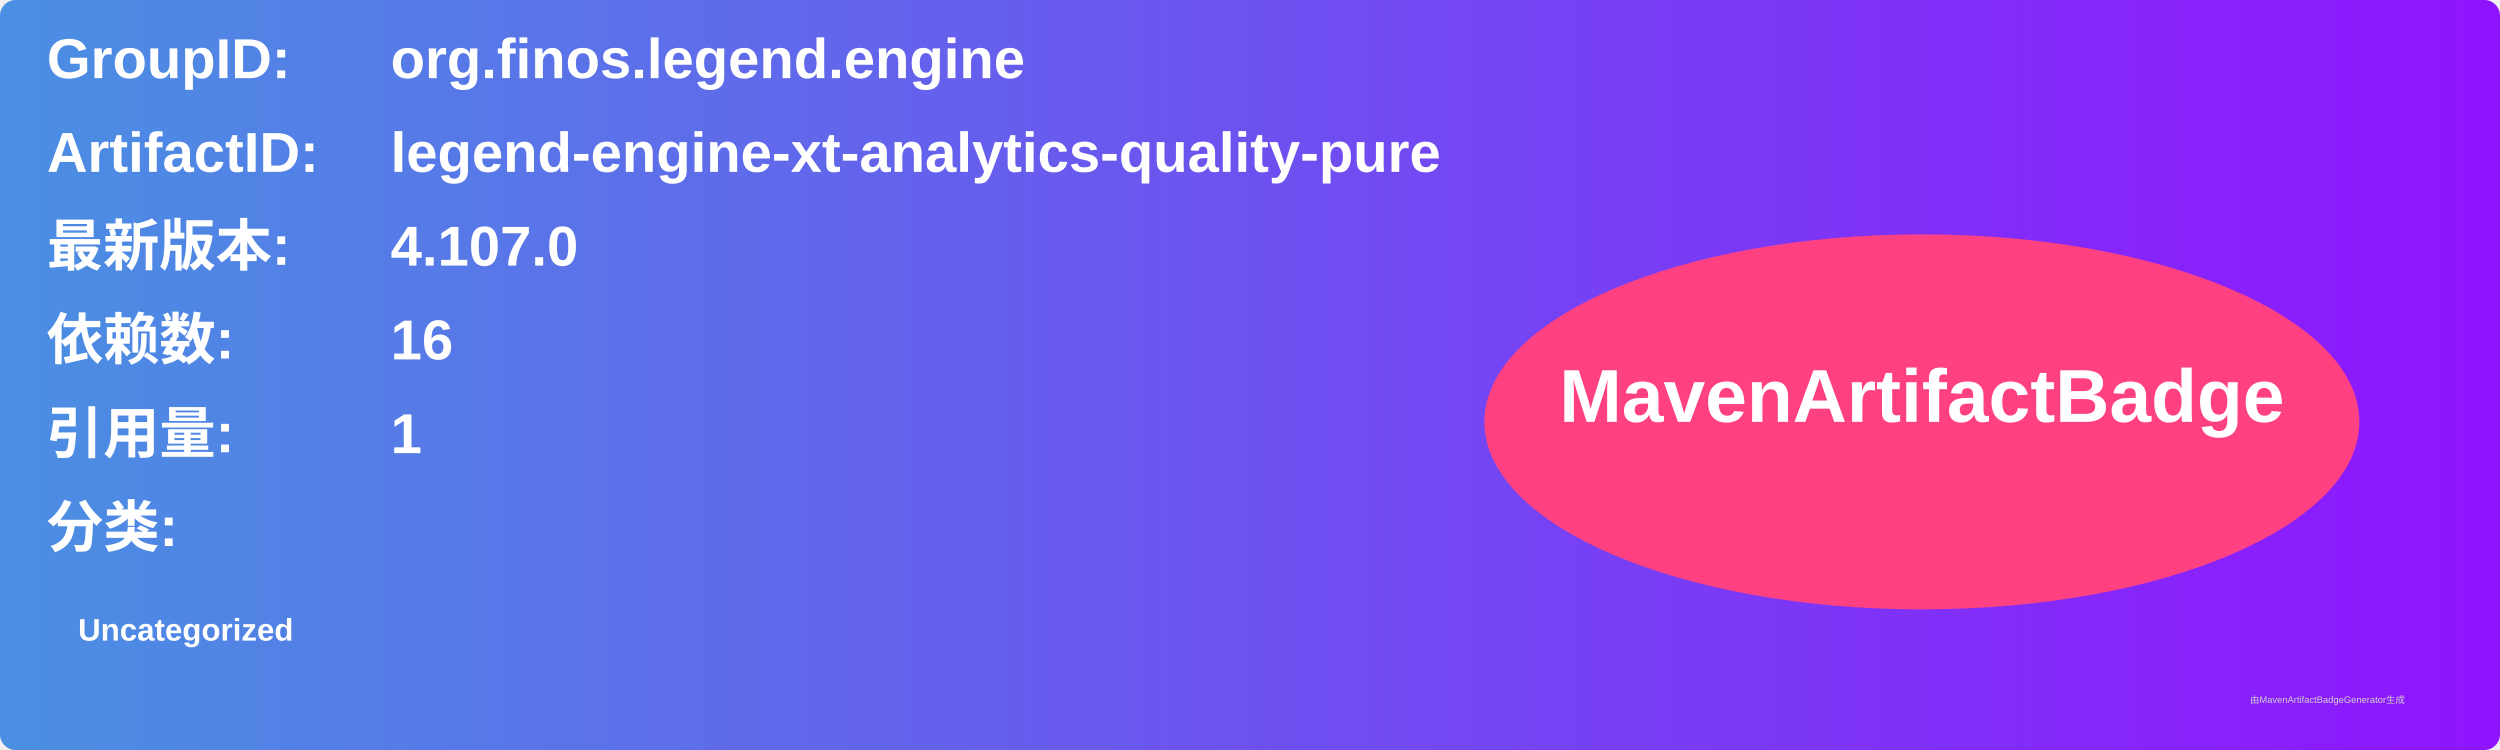
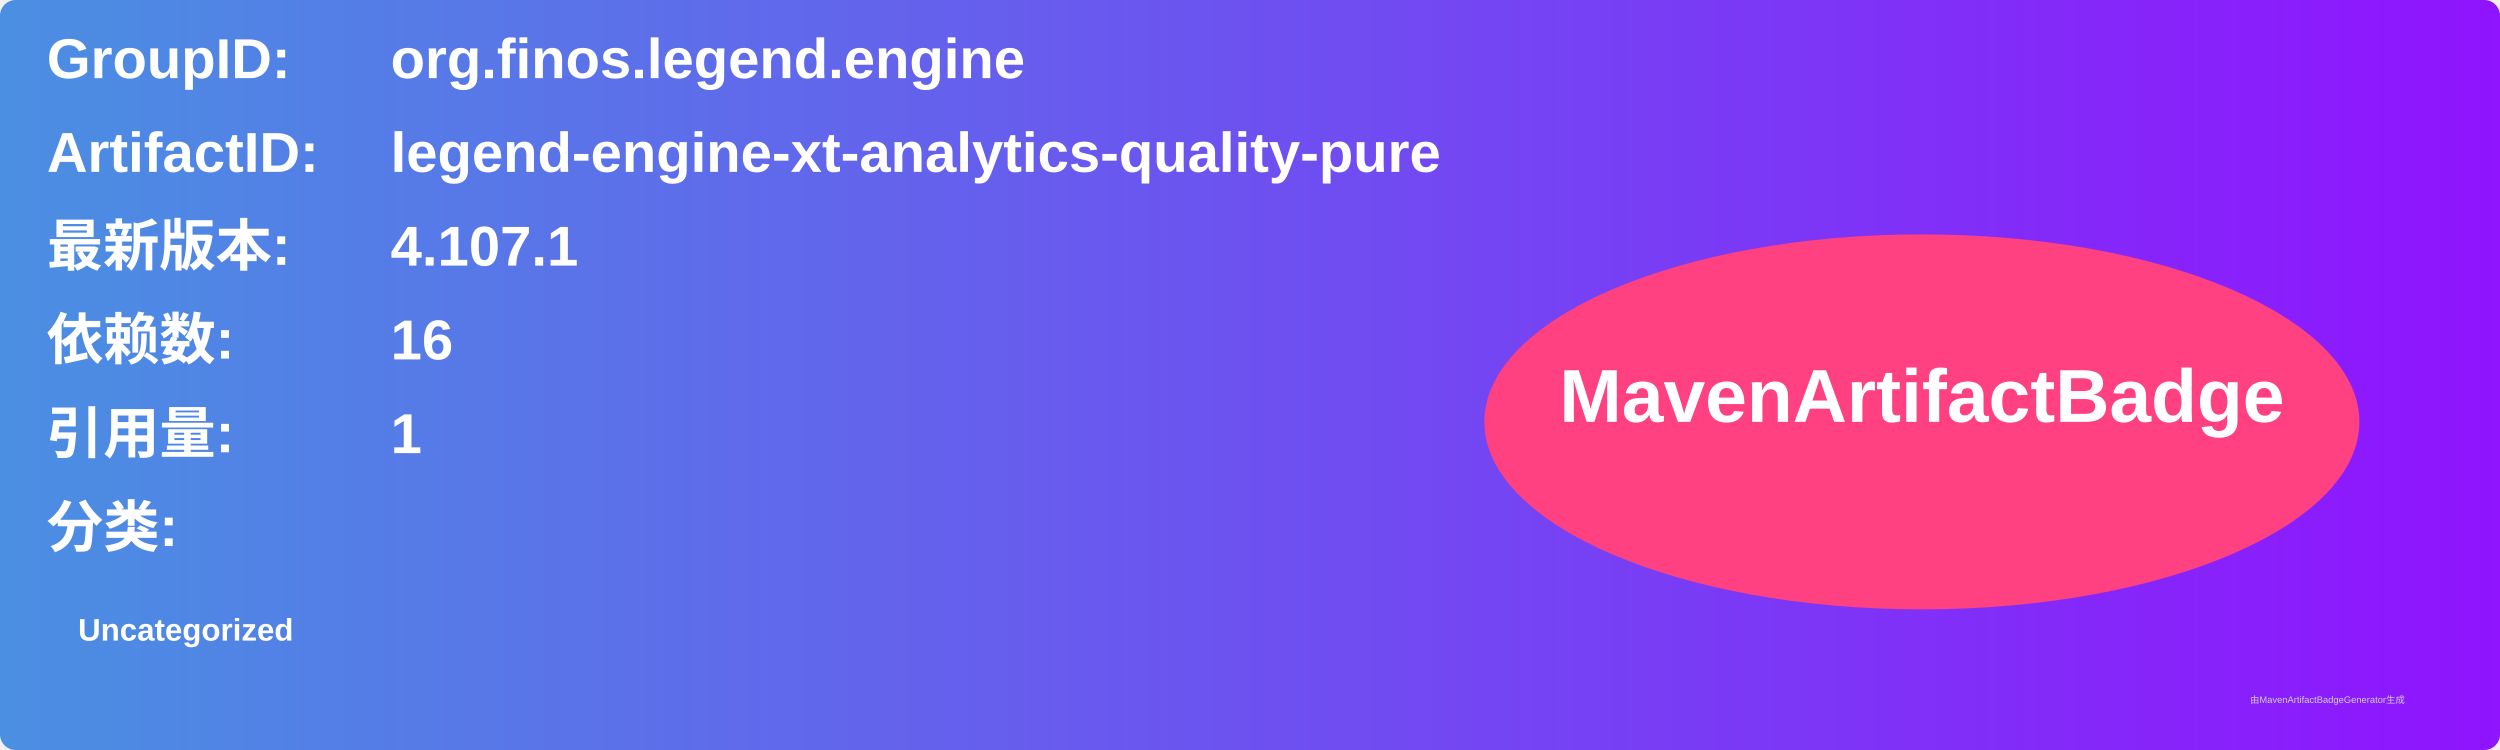
<svg xmlns="http://www.w3.org/2000/svg" width="800" height="240" viewBox="0 0 800 240">
  <linearGradient id="grad" x1="0%" y1="0%" x2="100%" y2="0%">
    <stop offset="0%" stop-color="#4a90e2" />
    <stop offset="100%" stop-color="#9013fe" />
  </linearGradient>
  <rect width="100%" height="100%" rx="5" ry="5" fill="url(#grad)" />
  <g transform="translate(15, 15)">
    <text x="0" y="10" font-family="Arial" font-size="18" fill="white" font-weight="bold" width="260">GroupID:</text>
    <text x="110" y="10" font-family="Arial" font-size="18" fill="white" font-weight="bold" width="460">org.finos.legend.engine</text>
    <text x="0" y="40" font-family="Arial" font-size="18" fill="white" font-weight="bold" width="260">ArtifactID:</text>
    <text x="110" y="40" font-family="Arial" font-size="18" fill="white" font-weight="bold" width="460">legend-engine-xt-analytics-quality-pure</text>
    <text x="0" y="70" font-family="Arial" font-size="18" fill="white" font-weight="bold">最新版本:</text>
    <text x="110" y="70" font-family="Arial" font-size="18" fill="white" font-weight="bold">
-       <tspan font-weight="bold">4.107.0</tspan>
+       <tspan font-weight="bold">4.107.1</tspan>
    </text>
    <text x="0" y="100" font-family="Arial" font-size="18" fill="white" font-weight="bold">依赖数: </text>
    <text x="110" y="100" font-family="Arial" font-size="18" fill="white">
      <tspan font-weight="bold">16</tspan>
    </text>
    <text x="0" y="130" font-family="Arial" font-size="18" fill="white" font-weight="bold">引用量: </text>
    <text x="110" y="130" font-family="Arial" font-size="18" fill="white">
      <tspan font-weight="bold">1</tspan>
    </text>
    <text x="0" y="160" font-family="Arial" font-size="18" fill="white" font-weight="bold">分类:</text>
    <text x="10" y="190" font-family="Arial" font-size="10" fill="white">
      <tspan font-weight="bold">Uncategorized</tspan>
    </text>
    <ellipse cx="600" cy="120" rx="140" ry="60" fill="#ff4081" />
    <text x="600" y="120" text-anchor="middle" font-family="Arial" font-size="24" fill="white" font-weight="bold">MavenArtifactBadge</text>
  </g>
  <text x="720" y="225" font-family="Arial" font-size="3" fill="#d0d0d0">由MavenArtifactBadgeGenerator生成</text>
</svg>
